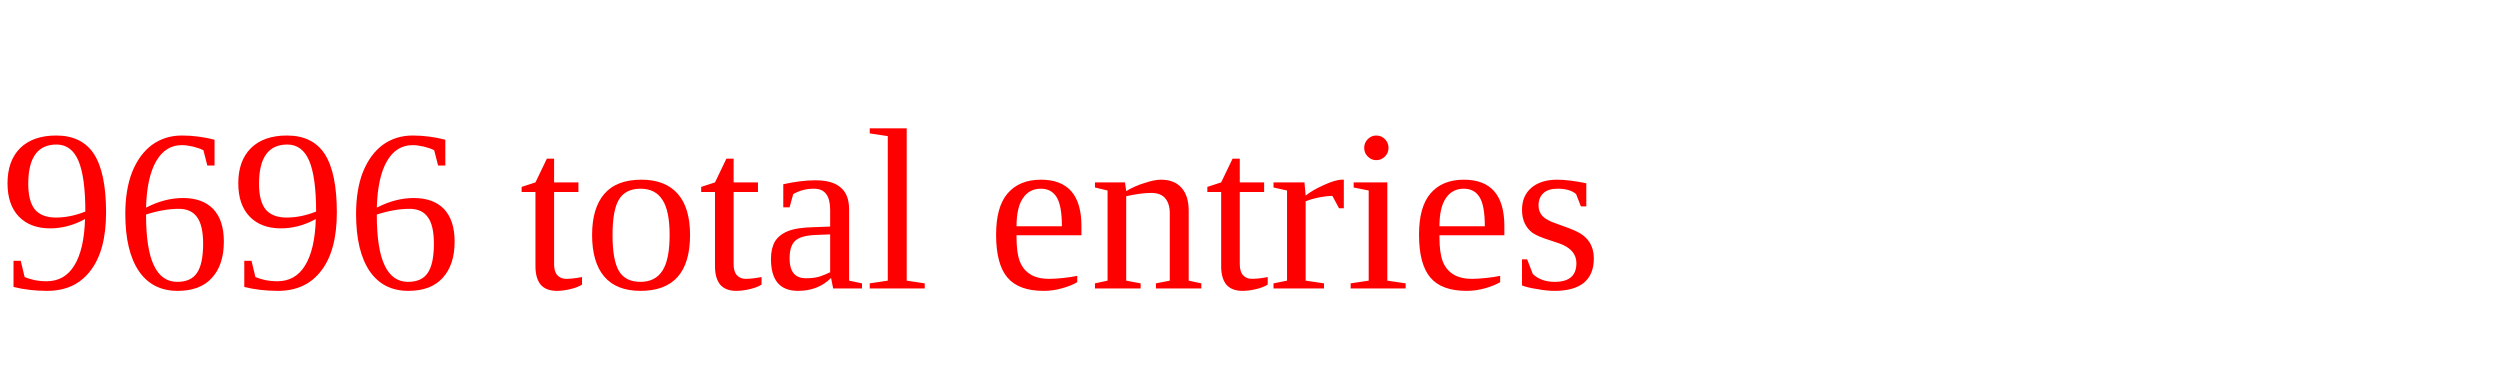
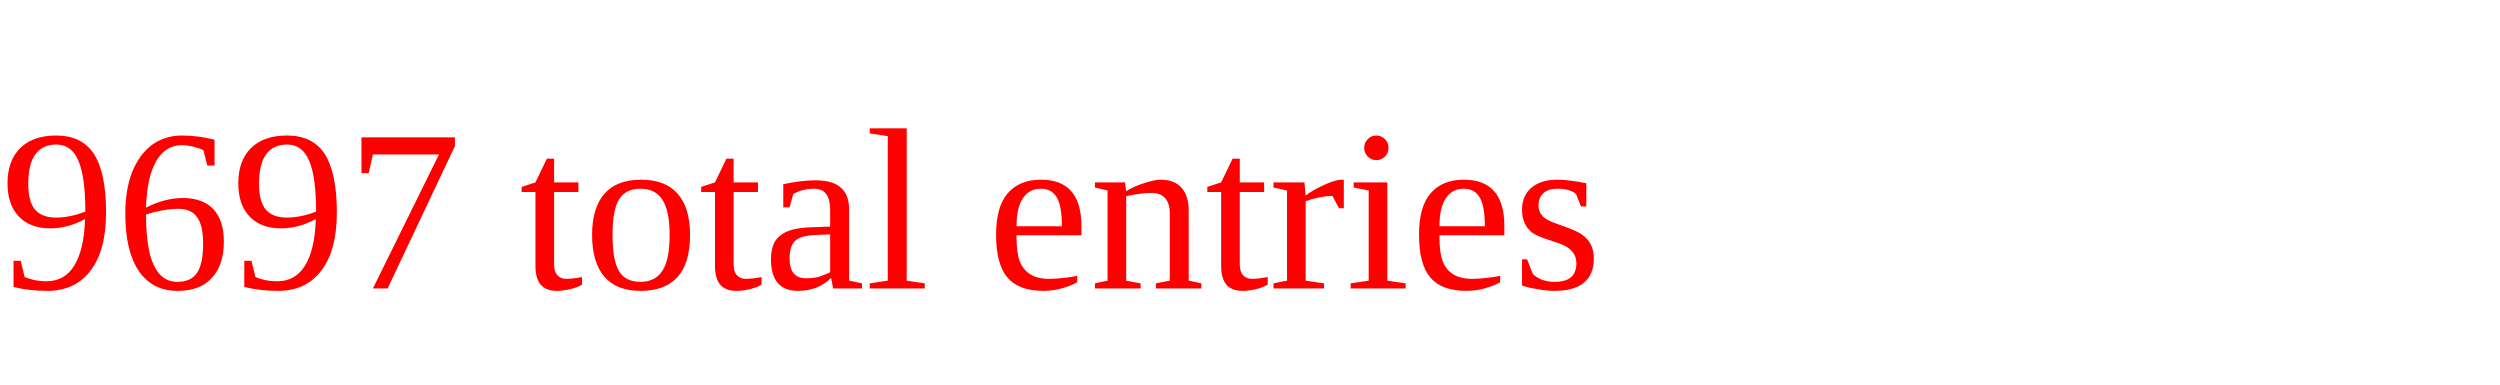
<svg xmlns="http://www.w3.org/2000/svg" height="20" width="130" version="1.1">
-   <text x="0" y="15" fill="red">9696 total entries</text>
+   <text x="0" y="15" fill="red">9697 total entries</text>
</svg>
